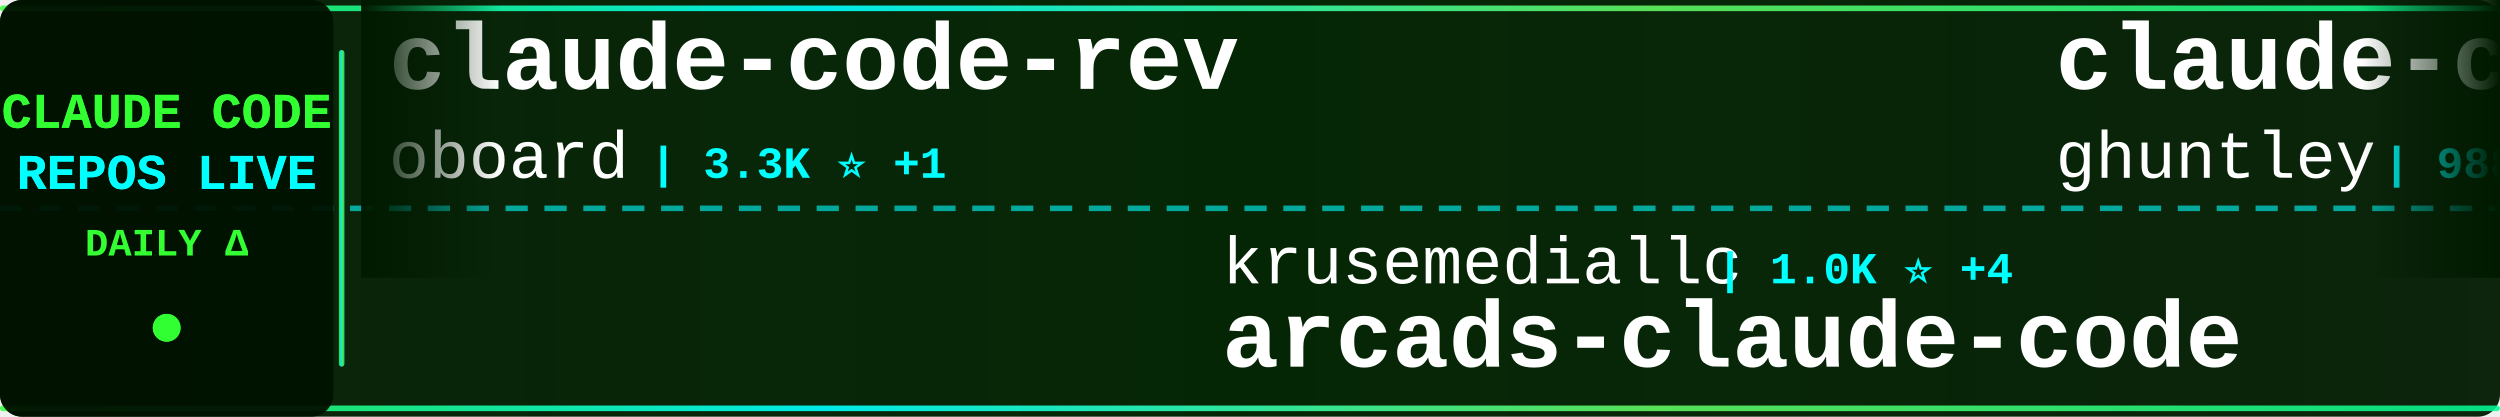
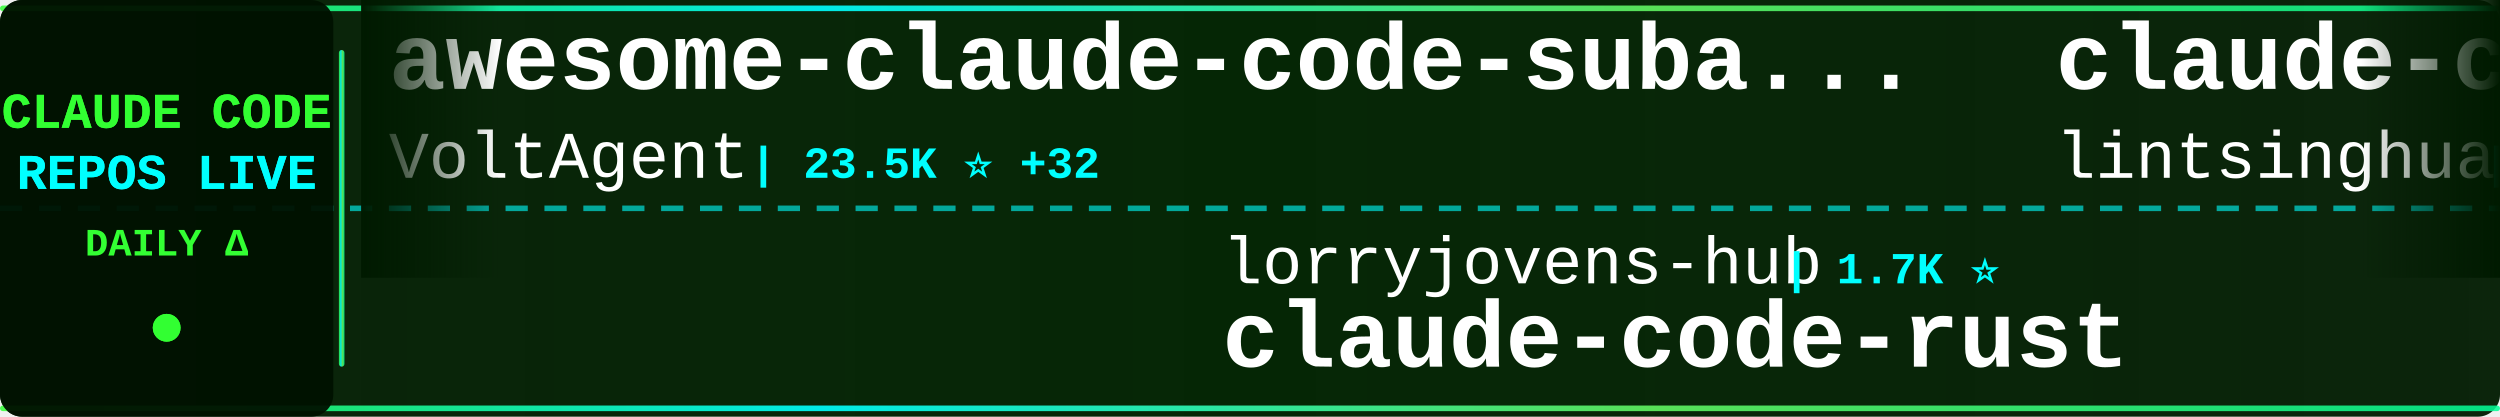
<svg xmlns="http://www.w3.org/2000/svg" width="900" height="150">
  <defs>
    <linearGradient id="tickerBg" x1="0%" y1="0%" x2="100%" y2="0%">
      <stop offset="0%" style="stop-color:#001a00;stop-opacity:0.95" />
      <stop offset="50%" style="stop-color:#002200;stop-opacity:0.98" />
      <stop offset="100%" style="stop-color:#001a00;stop-opacity:0.95" />
    </linearGradient>
    <linearGradient id="borderGrad" x1="0%" y1="0%" x2="100%" y2="0%">
      <stop offset="0%" style="stop-color:#33ff33;stop-opacity:0.85">
        <animate attributeName="stop-opacity" values="0.85;1;0.85" dur="2s" repeatCount="indefinite" />
      </stop>
      <stop offset="33%" style="stop-color:#00ffff;stop-opacity:0.9">
        <animate attributeName="stop-opacity" values="0.9;1;0.9" dur="2.2s" repeatCount="indefinite" />
      </stop>
      <stop offset="66%" style="stop-color:#66ff66;stop-opacity:0.85">
        <animate attributeName="stop-opacity" values="0.85;1;0.85" dur="1.8s" repeatCount="indefinite" />
      </stop>
      <stop offset="100%" style="stop-color:#00ff99;stop-opacity:0.85">
        <animate attributeName="stop-opacity" values="0.85;1;0.85" dur="2s" repeatCount="indefinite" />
      </stop>
    </linearGradient>
    <filter id="textGlow">
      <feGaussianBlur stdDeviation="0.1" result="coloredBlur" />
      <feMerge>
        <feMergeNode in="coloredBlur" />
        <feMergeNode in="SourceGraphic" />
      </feMerge>
    </filter>
    <filter id="metricGlow">
      <feGaussianBlur stdDeviation="0.2" result="coloredBlur" />
      <feMerge>
        <feMergeNode in="coloredBlur" />
        <feMergeNode in="SourceGraphic" />
      </feMerge>
    </filter>
    <linearGradient id="leftFade" x1="0%" y1="0%" x2="100%" y2="0%">
      <stop offset="0%" style="stop-color:#001a00;stop-opacity:1" />
      <stop offset="100%" style="stop-color:#001a00;stop-opacity:0" />
    </linearGradient>
    <linearGradient id="rightFade" x1="0%" y1="0%" x2="100%" y2="0%">
      <stop offset="0%" style="stop-color:#001a00;stop-opacity:0" />
      <stop offset="100%" style="stop-color:#001a00;stop-opacity:1" />
    </linearGradient>
  </defs>
  <rect width="900" height="150" fill="url(#tickerBg)" rx="8" />
  <rect x="0" y="2" width="900" height="2" fill="url(#borderGrad)" rx="1" />
  <rect x="0" y="146" width="900" height="2" fill="url(#borderGrad)" rx="1" />
  <line x1="0" y1="75" x2="900" y2="75" stroke="#00ffff" stroke-width="2" stroke-dasharray="8 6" opacity="0.6" />
  <rect x="0" y="0" width="120" height="150" fill="#001100" opacity="0.95" rx="8" />
  <text x="60" y="46" font-family="'Courier New', monospace" font-size="18" font-weight="bold" fill="#33ff33" text-anchor="middle" filter="url(#textGlow)">
    CLAUDE CODE
  </text>
  <text x="60" y="68" font-family="'Courier New', monospace" font-size="18" font-weight="bold" fill="#00ffff" text-anchor="middle" filter="url(#textGlow)">
    REPOS LIVE
  </text>
  <text x="60" y="92" font-family="'Courier New', monospace" font-size="14" font-weight="bold" fill="#33ff33" text-anchor="middle">
    DAILY Δ
  </text>
  <circle cx="60" cy="118" r="5" fill="#33ff33" filter="url(#metricGlow)">
    <animate attributeName="r" values="4;6;4" dur="1.5s" repeatCount="indefinite" />
    <animate attributeName="opacity" values="0.6;1;0.6" dur="1.5s" repeatCount="indefinite" />
  </circle>
  <rect x="122" y="18" width="2" height="114" fill="url(#borderGrad)" rx="1" />
  <clipPath id="tickerClip">
    <rect x="130" y="0" width="770" height="150" />
  </clipPath>
  <g clip-path="url(#tickerClip)">
    <g id="tickerItems">
      <animateTransform attributeName="transform" attributeType="XML" type="translate" from="0 0" to="-3000 0" dur="54s" repeatCount="indefinite" />
      <g transform="translate(0, 0)">
-         <text x="140" y="32" font-family="'Courier New', monospace" font-size="34" font-weight="bold" fill="#ffffff">claude-code-rev</text>
-         <text x="140" y="64" font-family="'Courier New', monospace" font-size="24" font-weight="normal" fill="#ffffff" opacity="1.0">oboard</text>
-         <text x="234" y="64" font-family="'Courier New', monospace" font-size="16" font-weight="bold" fill="#00ffff"> | 3.3K ⭐ +1</text>
+         <text x="140" y="32" font-family="'Courier New', monospace" font-size="34" font-weight="bold" fill="#ffffff">awesome-claude-code-suba...</text>
+         <text x="140" y="64" font-family="'Courier New', monospace" font-size="24" font-weight="normal" fill="#ffffff" opacity="1.0">VoltAgent</text>
+         <text x="270" y="64" font-family="'Courier New', monospace" font-size="16" font-weight="bold" fill="#00ffff"> | 23.5K ⭐ +32</text>
      </g>
      <g transform="translate(300, 0)">
-         <text x="140" y="102" font-family="'Courier New', monospace" font-size="24" font-weight="normal" fill="#ffffff" opacity="1.0">krusemediallc</text>
-         <text x="318" y="102" font-family="'Courier New', monospace" font-size="16" font-weight="bold" fill="#00ffff"> | 1.0K ⭐ +4</text>
-         <text x="140" y="132" font-family="'Courier New', monospace" font-size="34" font-weight="bold" fill="#ffffff">arcads-claude-code</text>
+         <text x="140" y="102" font-family="'Courier New', monospace" font-size="24" font-weight="normal" fill="#ffffff" opacity="1.0">lorryjovens-hub</text>
+         <text x="342" y="102" font-family="'Courier New', monospace" font-size="16" font-weight="bold" fill="#00ffff"> | 1.7K ⭐</text>
+         <text x="140" y="132" font-family="'Courier New', monospace" font-size="34" font-weight="bold" fill="#ffffff">claude-code-rust</text>
      </g>
      <g transform="translate(600, 0)">
-         <text x="140" y="32" font-family="'Courier New', monospace" font-size="34" font-weight="bold" fill="#ffffff">claude-code-source-code-...</text>
-         <text x="140" y="64" font-family="'Courier New', monospace" font-size="24" font-weight="normal" fill="#ffffff" opacity="1.0">ghuntley</text>
-         <text x="258" y="64" font-family="'Courier New', monospace" font-size="16" font-weight="bold" fill="#00ffff"> | 988 ⭐</text>
+         <text x="140" y="32" font-family="'Courier New', monospace" font-size="34" font-weight="bold" fill="#ffffff">claude-code-book</text>
+         <text x="140" y="64" font-family="'Courier New', monospace" font-size="24" font-weight="normal" fill="#ffffff" opacity="1.0">lintsinghua</text>
+         <text x="294" y="64" font-family="'Courier New', monospace" font-size="16" font-weight="bold" fill="#00ffff"> | 4.0K ⭐ +4</text>
      </g>
      <g transform="translate(900, 0)">
-         <text x="140" y="102" font-family="'Courier New', monospace" font-size="24" font-weight="normal" fill="#ffffff" opacity="1.0">diet103</text>
-         <text x="246" y="102" font-family="'Courier New', monospace" font-size="16" font-weight="bold" fill="#00ffff"> | 9.8K ⭐ +4</text>
-         <text x="140" y="132" font-family="'Courier New', monospace" font-size="34" font-weight="bold" fill="#ffffff">claude-code-infrastructu...</text>
+         <text x="140" y="102" font-family="'Courier New', monospace" font-size="24" font-weight="normal" fill="#ffffff" opacity="1.0">ChrisWiles</text>
+         <text x="282" y="102" font-family="'Courier New', monospace" font-size="16" font-weight="bold" fill="#00ffff"> | 6.0K ⭐ +1</text>
+         <text x="140" y="132" font-family="'Courier New', monospace" font-size="34" font-weight="bold" fill="#ffffff">claude-code-showcase</text>
      </g>
      <g transform="translate(1200, 0)">
-         <text x="140" y="32" font-family="'Courier New', monospace" font-size="34" font-weight="bold" fill="#ffffff">andrej-karpathy-skills</text>
-         <text x="140" y="64" font-family="'Courier New', monospace" font-size="24" font-weight="normal" fill="#ffffff" opacity="1.0">multica-ai</text>
-         <text x="282" y="64" font-family="'Courier New', monospace" font-size="16" font-weight="bold" fill="#00ffff"> | 193.9K ⭐ +331</text>
+         <text x="140" y="32" font-family="'Courier New', monospace" font-size="34" font-weight="bold" fill="#ffffff">claude-code-settings</text>
+         <text x="140" y="64" font-family="'Courier New', monospace" font-size="24" font-weight="normal" fill="#ffffff" opacity="1.0">feiskyer</text>
+         <text x="258" y="64" font-family="'Courier New', monospace" font-size="16" font-weight="bold" fill="#00ffff"> | 1.6K ⭐ +2</text>
      </g>
      <g transform="translate(1500, 0)">
-         <text x="140" y="102" font-family="'Courier New', monospace" font-size="24" font-weight="normal" fill="#ffffff" opacity="1.0">liuup</text>
-         <text x="222" y="102" font-family="'Courier New', monospace" font-size="16" font-weight="bold" fill="#00ffff"> | 3.6K ⭐ +4</text>
-         <text x="140" y="132" font-family="'Courier New', monospace" font-size="34" font-weight="bold" fill="#ffffff">claude-code-analysis</text>
+         <text x="140" y="102" font-family="'Courier New', monospace" font-size="24" font-weight="normal" fill="#ffffff" opacity="1.0">oboard</text>
+         <text x="234" y="102" font-family="'Courier New', monospace" font-size="16" font-weight="bold" fill="#00ffff"> | 3.3K ⭐ +1</text>
+         <text x="140" y="132" font-family="'Courier New', monospace" font-size="34" font-weight="bold" fill="#ffffff">claude-code-rev</text>
      </g>
      <g transform="translate(1800, 0)">
-         <text x="140" y="32" font-family="'Courier New', monospace" font-size="34" font-weight="bold" fill="#ffffff">claude_code_src</text>
-         <text x="140" y="64" font-family="'Courier New', monospace" font-size="24" font-weight="normal" fill="#ffffff" opacity="1.0">ponponon</text>
-         <text x="258" y="64" font-family="'Courier New', monospace" font-size="16" font-weight="bold" fill="#00ffff"> | 2.3K ⭐ +1</text>
+         <text x="140" y="32" font-family="'Courier New', monospace" font-size="34" font-weight="bold" fill="#ffffff">claude-code-base-action</text>
+         <text x="140" y="64" font-family="'Courier New', monospace" font-size="24" font-weight="normal" fill="#ffffff" opacity="1.0">anthropics</text>
+         <text x="282" y="64" font-family="'Courier New', monospace" font-size="16" font-weight="bold" fill="#00ffff"> | 915 ⭐ +2</text>
      </g>
      <g transform="translate(2100, 0)">
-         <text x="140" y="102" font-family="'Courier New', monospace" font-size="24" font-weight="normal" fill="#ffffff" opacity="1.0">luongnv89</text>
-         <text x="270" y="102" font-family="'Courier New', monospace" font-size="16" font-weight="bold" fill="#00ffff"> | 40.0K ⭐ +31</text>
-         <text x="140" y="132" font-family="'Courier New', monospace" font-size="34" font-weight="bold" fill="#ffffff">claude-howto</text>
+         <text x="140" y="102" font-family="'Courier New', monospace" font-size="24" font-weight="normal" fill="#ffffff" opacity="1.0">disler</text>
+         <text x="234" y="102" font-family="'Courier New', monospace" font-size="16" font-weight="bold" fill="#00ffff"> | 1.5K ⭐ +4</text>
+         <text x="140" y="132" font-family="'Courier New', monospace" font-size="34" font-weight="bold" fill="#ffffff">pi-vs-claude-code</text>
      </g>
      <g transform="translate(2400, 0)">
-         <text x="140" y="32" font-family="'Courier New', monospace" font-size="34" font-weight="bold" fill="#ffffff">skills</text>
-         <text x="140" y="64" font-family="'Courier New', monospace" font-size="24" font-weight="normal" fill="#ffffff" opacity="1.0">anthropics</text>
-         <text x="282" y="64" font-family="'Courier New', monospace" font-size="16" font-weight="bold" fill="#00ffff"> | 162.4K ⭐ +285</text>
+         <text x="140" y="32" font-family="'Courier New', monospace" font-size="34" font-weight="bold" fill="#ffffff">claude-code-my-workflow</text>
+         <text x="140" y="64" font-family="'Courier New', monospace" font-size="24" font-weight="normal" fill="#ffffff" opacity="1.0">pedrohcgs</text>
+         <text x="270" y="64" font-family="'Courier New', monospace" font-size="16" font-weight="bold" fill="#00ffff"> | 1.4K ⭐</text>
      </g>
      <g transform="translate(2700, 0)">
-         <text x="140" y="102" font-family="'Courier New', monospace" font-size="24" font-weight="normal" fill="#ffffff" opacity="1.0">https-deeplearning-ai</text>
-         <text x="414" y="102" font-family="'Courier New', monospace" font-size="16" font-weight="bold" fill="#00ffff"> | 534 ⭐</text>
-         <text x="140" y="132" font-family="'Courier New', monospace" font-size="34" font-weight="bold" fill="#ffffff">sc-claude-code-files</text>
+         <text x="140" y="102" font-family="'Courier New', monospace" font-size="24" font-weight="normal" fill="#ffffff" opacity="1.0">AprilNEA</text>
+         <text x="258" y="102" font-family="'Courier New', monospace" font-size="16" font-weight="bold" fill="#00ffff"> | 392 ⭐</text>
+         <text x="140" y="132" font-family="'Courier New', monospace" font-size="34" font-weight="bold" fill="#ffffff">claude-code-source</text>
      </g>
      <g transform="translate(3000, 0)">
-         <text x="140" y="32" font-family="'Courier New', monospace" font-size="34" font-weight="bold" fill="#ffffff">claude-code-rev</text>
-         <text x="140" y="64" font-family="'Courier New', monospace" font-size="24" font-weight="normal" fill="#ffffff" opacity="1.0">oboard</text>
-         <text x="234" y="64" font-family="'Courier New', monospace" font-size="16" font-weight="bold" fill="#00ffff"> | 3.3K ⭐ +1</text>
+         <text x="140" y="32" font-family="'Courier New', monospace" font-size="34" font-weight="bold" fill="#ffffff">awesome-claude-code-suba...</text>
+         <text x="140" y="64" font-family="'Courier New', monospace" font-size="24" font-weight="normal" fill="#ffffff" opacity="1.0">VoltAgent</text>
+         <text x="270" y="64" font-family="'Courier New', monospace" font-size="16" font-weight="bold" fill="#00ffff"> | 23.5K ⭐ +32</text>
      </g>
      <g transform="translate(3300, 0)">
-         <text x="140" y="102" font-family="'Courier New', monospace" font-size="24" font-weight="normal" fill="#ffffff" opacity="1.0">krusemediallc</text>
-         <text x="318" y="102" font-family="'Courier New', monospace" font-size="16" font-weight="bold" fill="#00ffff"> | 1.0K ⭐ +4</text>
-         <text x="140" y="132" font-family="'Courier New', monospace" font-size="34" font-weight="bold" fill="#ffffff">arcads-claude-code</text>
+         <text x="140" y="102" font-family="'Courier New', monospace" font-size="24" font-weight="normal" fill="#ffffff" opacity="1.0">lorryjovens-hub</text>
+         <text x="342" y="102" font-family="'Courier New', monospace" font-size="16" font-weight="bold" fill="#00ffff"> | 1.7K ⭐</text>
+         <text x="140" y="132" font-family="'Courier New', monospace" font-size="34" font-weight="bold" fill="#ffffff">claude-code-rust</text>
      </g>
      <g transform="translate(3600, 0)">
-         <text x="140" y="32" font-family="'Courier New', monospace" font-size="34" font-weight="bold" fill="#ffffff">claude-code-source-code-...</text>
-         <text x="140" y="64" font-family="'Courier New', monospace" font-size="24" font-weight="normal" fill="#ffffff" opacity="1.0">ghuntley</text>
-         <text x="258" y="64" font-family="'Courier New', monospace" font-size="16" font-weight="bold" fill="#00ffff"> | 988 ⭐</text>
+         <text x="140" y="32" font-family="'Courier New', monospace" font-size="34" font-weight="bold" fill="#ffffff">claude-code-book</text>
+         <text x="140" y="64" font-family="'Courier New', monospace" font-size="24" font-weight="normal" fill="#ffffff" opacity="1.0">lintsinghua</text>
+         <text x="294" y="64" font-family="'Courier New', monospace" font-size="16" font-weight="bold" fill="#00ffff"> | 4.0K ⭐ +4</text>
      </g>
      <g transform="translate(3900, 0)">
-         <text x="140" y="102" font-family="'Courier New', monospace" font-size="24" font-weight="normal" fill="#ffffff" opacity="1.0">diet103</text>
-         <text x="246" y="102" font-family="'Courier New', monospace" font-size="16" font-weight="bold" fill="#00ffff"> | 9.8K ⭐ +4</text>
-         <text x="140" y="132" font-family="'Courier New', monospace" font-size="34" font-weight="bold" fill="#ffffff">claude-code-infrastructu...</text>
+         <text x="140" y="102" font-family="'Courier New', monospace" font-size="24" font-weight="normal" fill="#ffffff" opacity="1.0">ChrisWiles</text>
+         <text x="282" y="102" font-family="'Courier New', monospace" font-size="16" font-weight="bold" fill="#00ffff"> | 6.0K ⭐ +1</text>
+         <text x="140" y="132" font-family="'Courier New', monospace" font-size="34" font-weight="bold" fill="#ffffff">claude-code-showcase</text>
      </g>
    </g>
  </g>
  <rect x="130" y="0" width="50" height="100" fill="url(#leftFade)" />
  <rect x="850" y="0" width="50" height="100" fill="url(#rightFade)" />
</svg>
